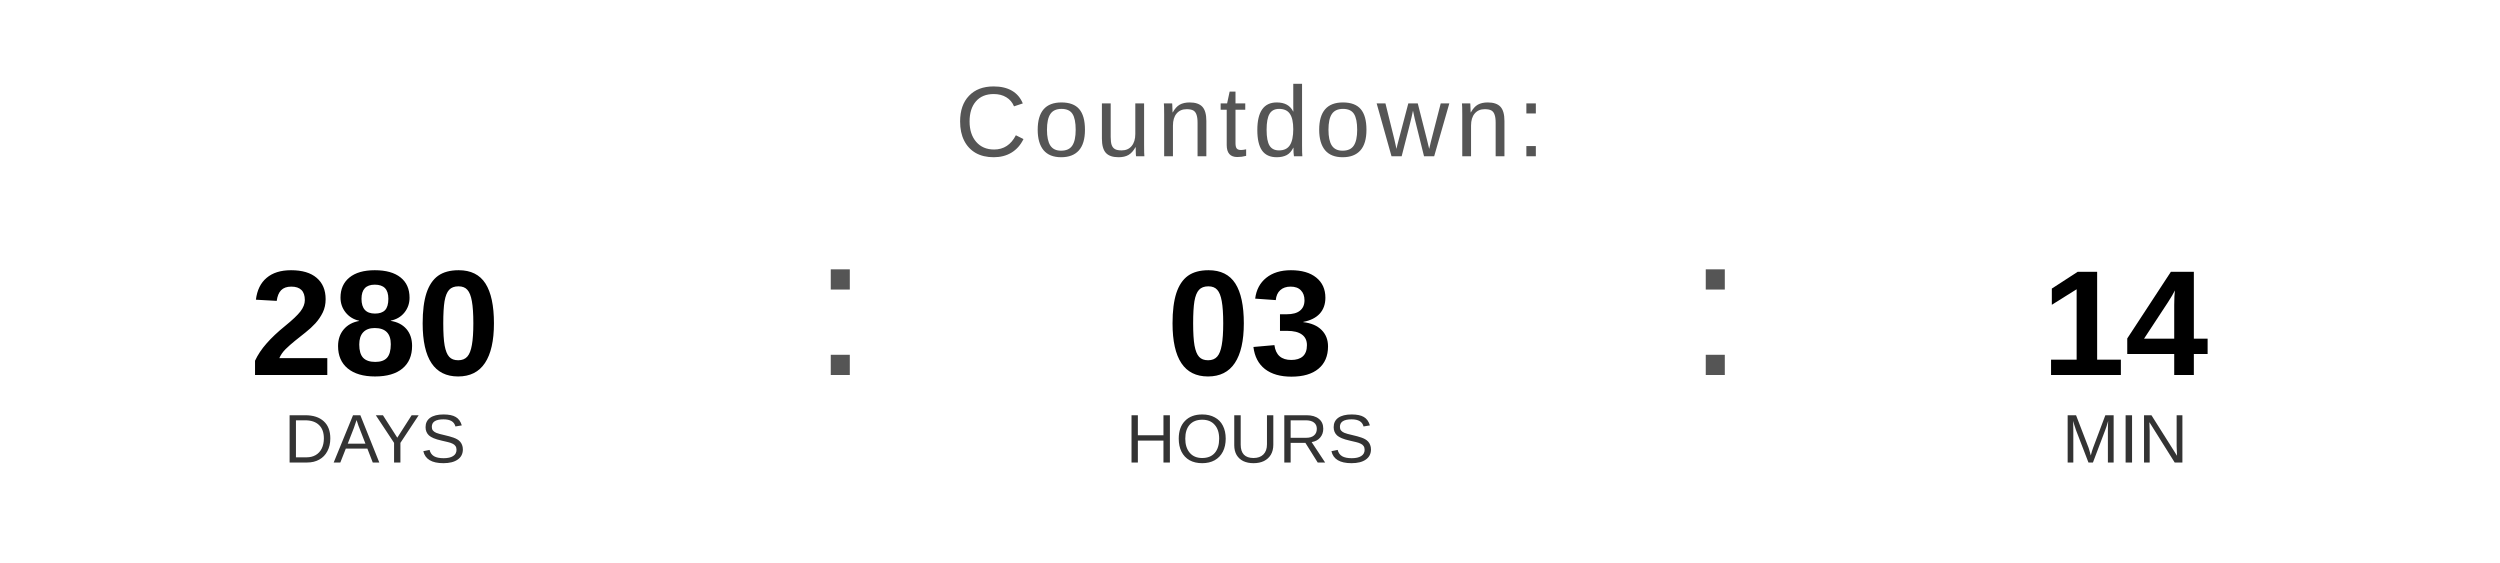
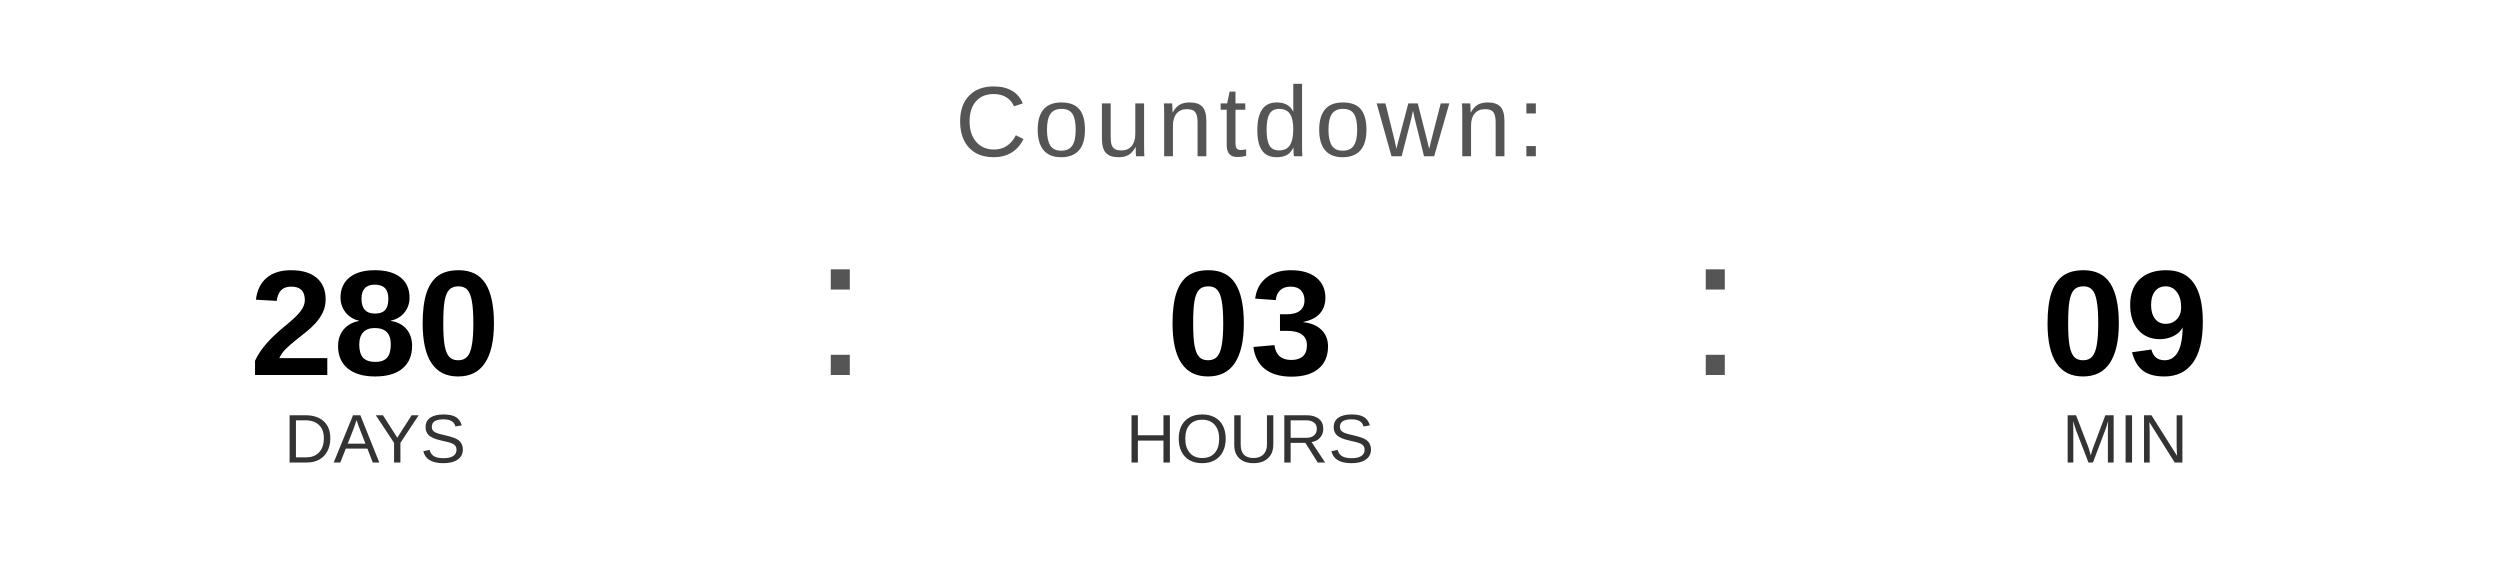
<svg xmlns="http://www.w3.org/2000/svg" width="400" height="90" viewBox="0 0 400 90">
  <text x="200" y="25" font-family="Arial, Helvetica, sans-serif" font-size="16" fill="#555555" text-anchor="middle" letter-spacing="1">
    Countdown:
  </text>
  <text x="60" y="60" font-family="Arial, Helvetica, sans-serif" font-size="24" font-weight="bold" fill="#000000" text-anchor="middle">280</text>
  <text x="60" y="74" font-family="Arial, Helvetica, sans-serif" font-size="11" fill="#333333" text-anchor="middle">DAYS</text>
  <text x="130" y="60" font-family="Arial, sans-serif" font-size="32" fill="#555555">:</text>
  <text x="200" y="60" font-family="Arial, Helvetica, sans-serif" font-size="24" font-weight="bold" fill="#000000" text-anchor="middle">03</text>
  <text x="200" y="74" font-family="Arial, Helvetica, sans-serif" font-size="11" fill="#333333" text-anchor="middle">HOURS</text>
  <text x="270" y="60" font-family="Arial, sans-serif" font-size="32" fill="#555555">:</text>
-   <text x="340" y="60" font-family="Arial, Helvetica, sans-serif" font-size="24" font-weight="bold" fill="#000000" text-anchor="middle">14</text>
+   <text x="340" y="60" font-family="Arial, Helvetica, sans-serif" font-size="24" font-weight="bold" fill="#000000" text-anchor="middle">09</text>
  <text x="340" y="74" font-family="Arial, Helvetica, sans-serif" font-size="11" fill="#333333" text-anchor="middle">MIN</text>
</svg>
